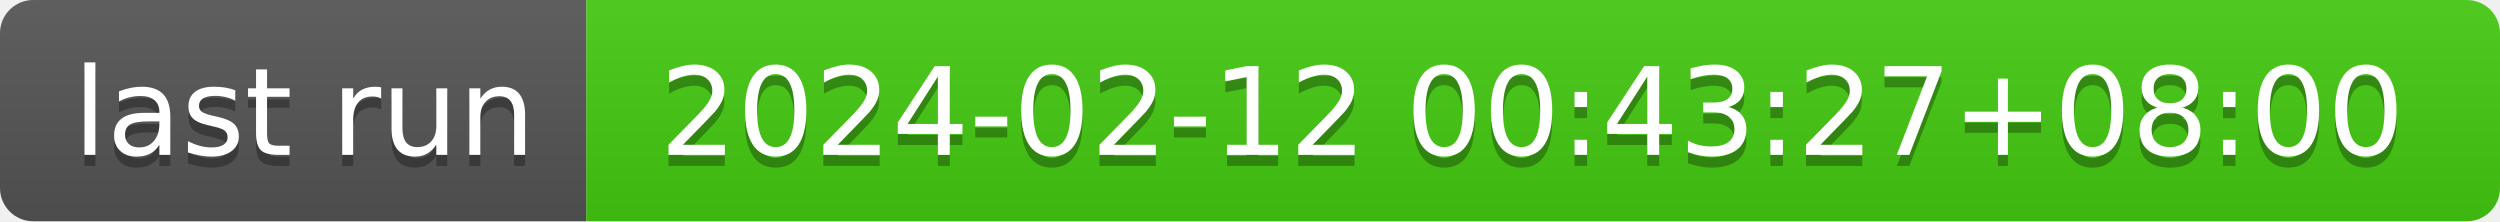
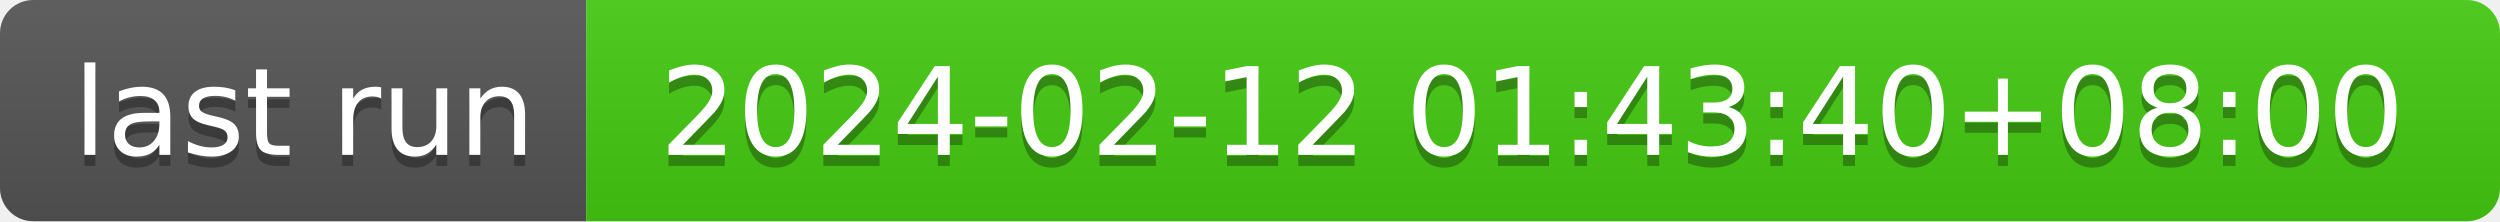
- <svg xmlns="http://www.w3.org/2000/svg" width="226" height="20" role="img" aria-label="last run: 2024-02-12 00:43:27+08:00">
+ <svg xmlns="http://www.w3.org/2000/svg" width="226" height="20" role="img" aria-label="last run: 2024-02-12 01:43:40+08:00">
  <linearGradient id="s" x2="0" y2="100%">
    <stop offset="0" stop-color="#bbb" stop-opacity=".1" />
    <stop offset="1" stop-opacity=".1" />
  </linearGradient>
  <clipPath id="r">
    <rect width="226" height="20" rx="3" fill="#fff" />
  </clipPath>
  <g clip-path="url(#r)">
    <rect width="53" height="20" fill="#555" />
    <rect x="53" width="173" height="20" fill="#4c1" />
    <rect width="226" height="20" fill="url(#s)" />
  </g>
  <g fill="#fff" text-anchor="middle" font-family="Verdana,Geneva,DejaVu Sans,sans-serif" text-rendering="geometricPrecision" font-size="110">
    <text aria-hidden="true" x="275" y="150" fill="#010101" fill-opacity=".3" transform="scale(.1)" textLength="430">last run</text>
    <text x="275" y="140" transform="scale(.1)" fill="#fff" textLength="430">last run</text>
-     <text aria-hidden="true" x="1385" y="150" fill="#010101" fill-opacity=".3" transform="scale(.1)" textLength="1630">2024-02-12 00:43:27+08:00</text>
-     <text x="1385" y="140" transform="scale(.1)" fill="#fff" textLength="1630">2024-02-12 00:43:27+08:00</text>
+     <text aria-hidden="true" x="1385" y="150" fill="#010101" fill-opacity=".3" transform="scale(.1)" textLength="1630">2024-02-12 01:43:40+08:00</text>
+     <text x="1385" y="140" transform="scale(.1)" fill="#fff" textLength="1630">2024-02-12 01:43:40+08:00</text>
  </g>
</svg>
